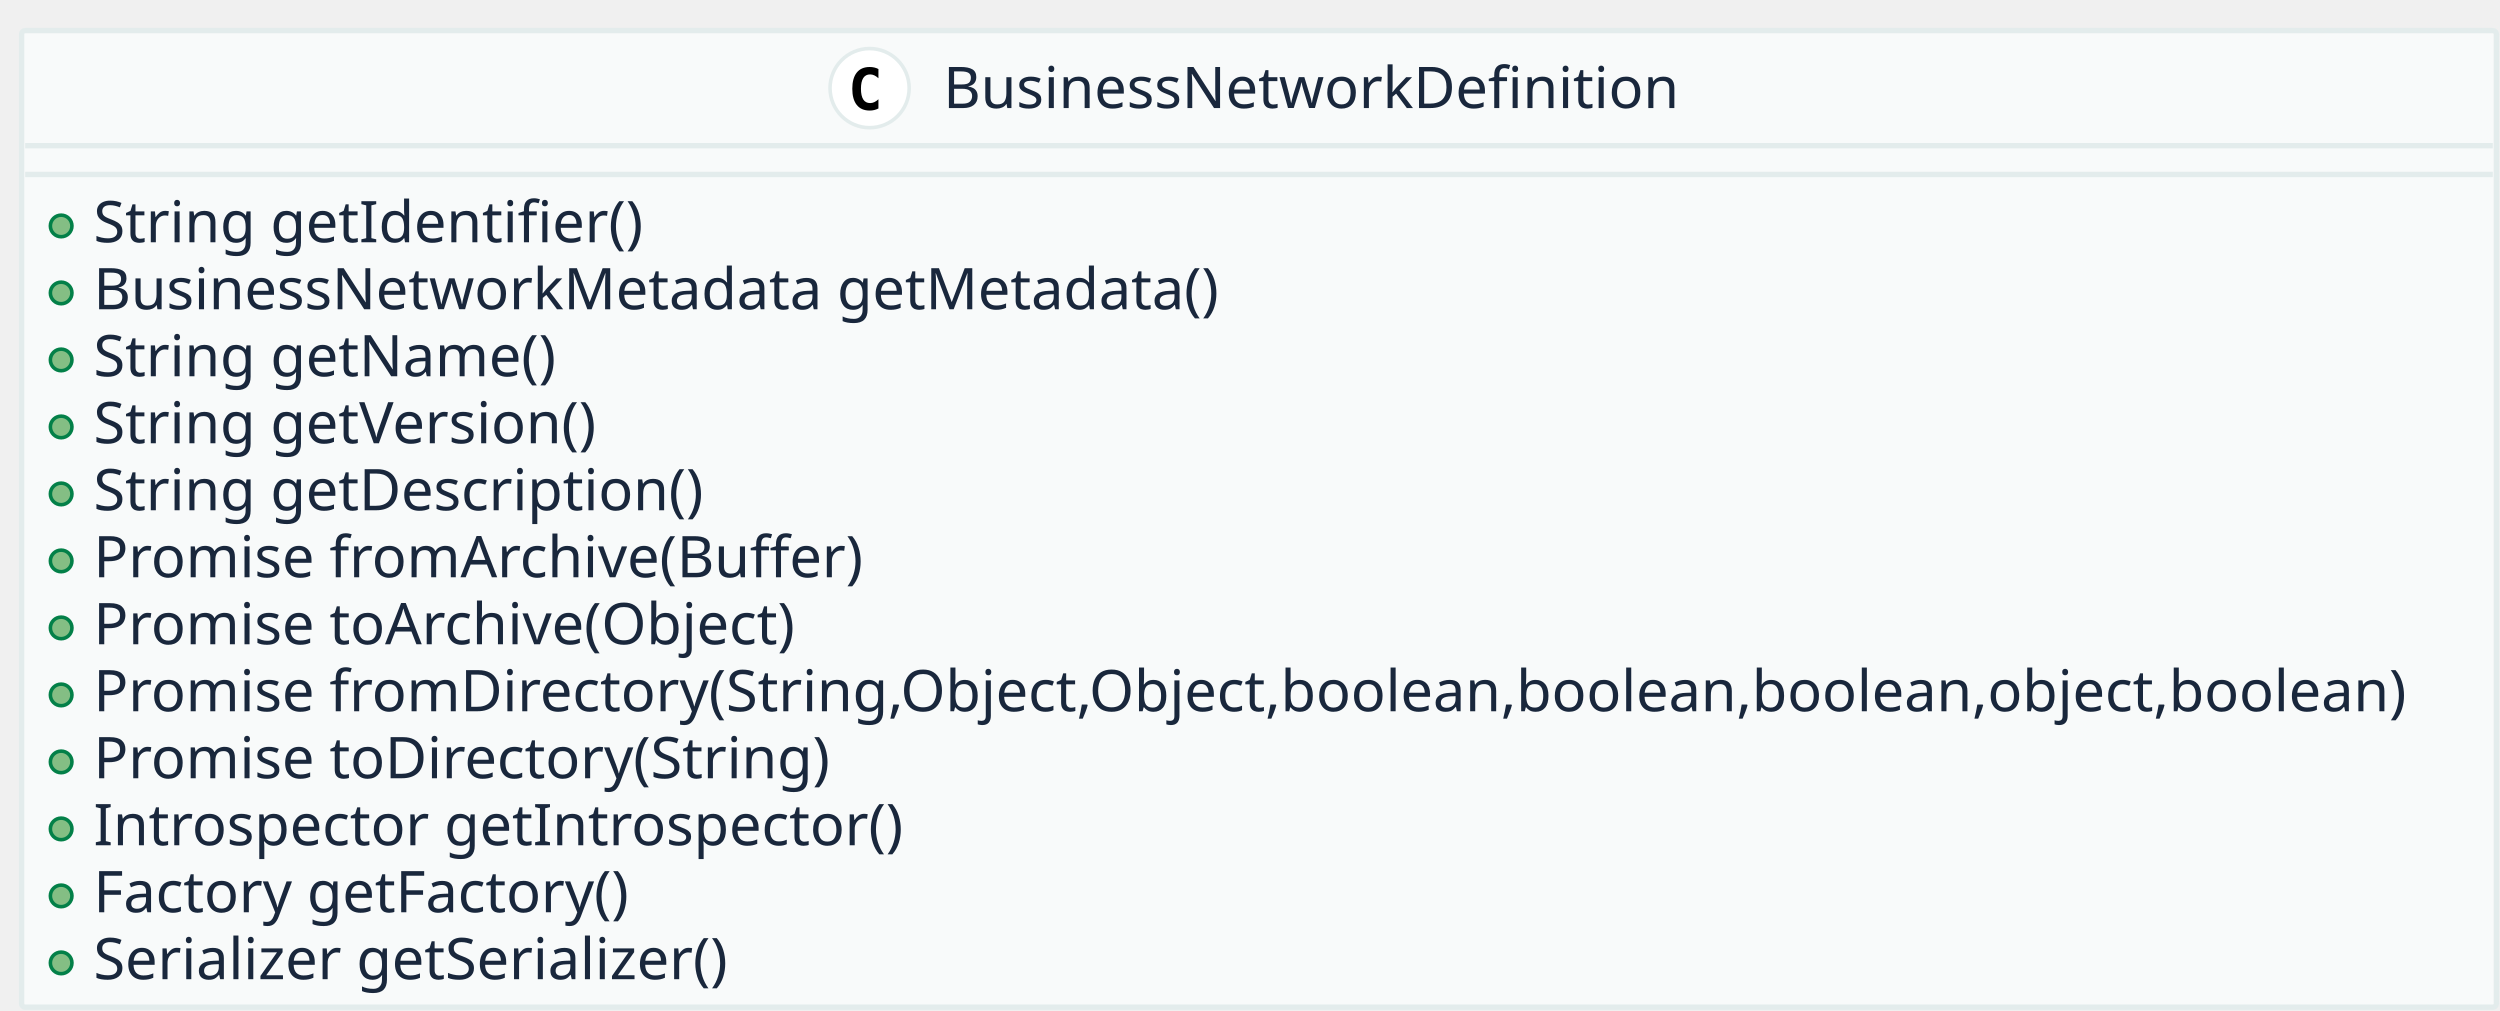
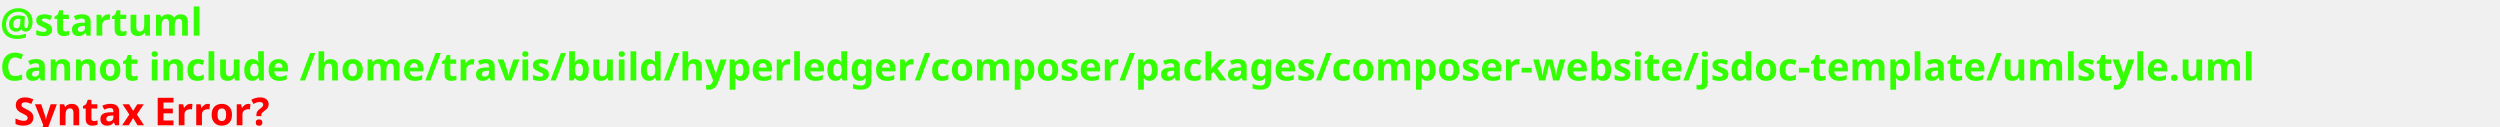
- <svg xmlns="http://www.w3.org/2000/svg" contentScriptType="application/ecmascript" contentStyleType="text/css" height="281px" preserveAspectRatio="none" style="width:695px;height:281px;" version="1.1" viewBox="0 0 695 281" width="695px" zoomAndPan="magnify">
+ <svg xmlns="http://www.w3.org/2000/svg" contentScriptType="application/ecmascript" contentStyleType="text/css" height="46px" preserveAspectRatio="none" style="width:910px;height:46px;background:#000000;" version="1.1" viewBox="0 0 910 46" width="910px" zoomAndPan="magnify">
  <defs />
  <g>
-     <rect fill="#F8FAFA" height="271.5" rx="1" ry="1" style="stroke: #E3ECEC; stroke-width: 1.5;" width="688" x="6" y="8.5" />
-     <ellipse cx="241.75" cy="24.5" fill="#FFFFFF" rx="11" ry="11" style="stroke: #E3ECEC; stroke-width: 1.0;" />
-     <path d="M244.203,30.156 Q243.656,30.438 243.055,30.586 Q242.453,30.734 241.781,30.734 Q239.422,30.734 238.18,29.172 Q236.938,27.609 236.938,24.672 Q236.938,21.734 238.18,20.18 Q239.422,18.625 241.781,18.625 Q242.453,18.625 243.062,18.766 Q243.672,18.906 244.203,19.188 L244.203,21.75 Q243.609,21.203 243.047,20.945 Q242.484,20.688 241.891,20.688 Q240.625,20.688 239.984,21.695 Q239.344,22.703 239.344,24.672 Q239.344,26.641 239.984,27.648 Q240.625,28.656 241.891,28.656 Q242.484,28.656 243.047,28.398 Q243.609,28.141 244.203,27.594 L244.203,30.156 Z " />
-     <text fill="#19273C" font-family="sans-serif" font-size="16" lengthAdjust="spacingAndGlyphs" textLength="208" x="262.25" y="30.039">BusinessNetworkDefinition</text>
-     <line style="stroke: #E3ECEC; stroke-width: 1.5;" x1="7" x2="693" y1="40.5" y2="40.5" />
-     <line style="stroke: #E3ECEC; stroke-width: 1.5;" x1="7" x2="693" y1="48.5" y2="48.5" />
-     <ellipse cx="17" cy="62.812" fill="#84BE84" rx="3" ry="3" style="stroke: #038048; stroke-width: 1.0;" />
-     <text fill="#19273C" font-family="sans-serif" font-size="16" lengthAdjust="spacingAndGlyphs" textLength="156" x="26" y="67.352">String getIdentifier()</text>
-     <ellipse cx="17" cy="81.438" fill="#84BE84" rx="3" ry="3" style="stroke: #038048; stroke-width: 1.0;" />
-     <text fill="#19273C" font-family="sans-serif" font-size="16" lengthAdjust="spacingAndGlyphs" textLength="320" x="26" y="85.977">BusinessNetworkMetadata getMetadata()</text>
-     <ellipse cx="17" cy="100.062" fill="#84BE84" rx="3" ry="3" style="stroke: #038048; stroke-width: 1.0;" />
-     <text fill="#19273C" font-family="sans-serif" font-size="16" lengthAdjust="spacingAndGlyphs" textLength="133" x="26" y="104.602">String getName()</text>
-     <ellipse cx="17" cy="118.688" fill="#84BE84" rx="3" ry="3" style="stroke: #038048; stroke-width: 1.0;" />
-     <text fill="#19273C" font-family="sans-serif" font-size="16" lengthAdjust="spacingAndGlyphs" textLength="147" x="26" y="123.227">String getVersion()</text>
-     <ellipse cx="17" cy="137.312" fill="#84BE84" rx="3" ry="3" style="stroke: #038048; stroke-width: 1.0;" />
-     <text fill="#19273C" font-family="sans-serif" font-size="16" lengthAdjust="spacingAndGlyphs" textLength="176" x="26" y="141.852">String getDescription()</text>
-     <ellipse cx="17" cy="155.938" fill="#84BE84" rx="3" ry="3" style="stroke: #038048; stroke-width: 1.0;" />
-     <text fill="#19273C" font-family="sans-serif" font-size="16" lengthAdjust="spacingAndGlyphs" textLength="225" x="26" y="160.477">Promise fromArchive(Buffer)</text>
-     <ellipse cx="17" cy="174.562" fill="#84BE84" rx="3" ry="3" style="stroke: #038048; stroke-width: 1.0;" />
-     <text fill="#19273C" font-family="sans-serif" font-size="16" lengthAdjust="spacingAndGlyphs" textLength="204" x="26" y="179.102">Promise toArchive(Object)</text>
-     <ellipse cx="17" cy="193.188" fill="#84BE84" rx="3" ry="3" style="stroke: #038048; stroke-width: 1.0;" />
-     <text fill="#19273C" font-family="sans-serif" font-size="16" lengthAdjust="spacingAndGlyphs" textLength="662" x="26" y="197.727">Promise fromDirectory(String,Object,Object,boolean,boolean,boolean,object,boolean)</text>
-     <ellipse cx="17" cy="211.812" fill="#84BE84" rx="3" ry="3" style="stroke: #038048; stroke-width: 1.0;" />
-     <text fill="#19273C" font-family="sans-serif" font-size="16" lengthAdjust="spacingAndGlyphs" textLength="214" x="26" y="216.352">Promise toDirectory(String)</text>
-     <ellipse cx="17" cy="230.438" fill="#84BE84" rx="3" ry="3" style="stroke: #038048; stroke-width: 1.0;" />
-     <text fill="#19273C" font-family="sans-serif" font-size="16" lengthAdjust="spacingAndGlyphs" textLength="238" x="26" y="234.977">Introspector getIntrospector()</text>
-     <ellipse cx="17" cy="249.062" fill="#84BE84" rx="3" ry="3" style="stroke: #038048; stroke-width: 1.0;" />
-     <text fill="#19273C" font-family="sans-serif" font-size="16" lengthAdjust="spacingAndGlyphs" textLength="160" x="26" y="253.602">Factory getFactory()</text>
-     <ellipse cx="17" cy="267.688" fill="#84BE84" rx="3" ry="3" style="stroke: #038048; stroke-width: 1.0;" />
-     <text fill="#19273C" font-family="sans-serif" font-size="16" lengthAdjust="spacingAndGlyphs" textLength="180" x="26" y="272.227">Serializer getSerializer()</text>
+     <text fill="#33FF02" font-family="sans-serif" font-size="14" font-weight="bold" lengthAdjust="spacingAndGlyphs" textLength="79" x="0" y="12.995">@startuml</text>
+     <text fill="#33FF02" font-family="sans-serif" font-size="14" font-weight="bold" lengthAdjust="spacingAndGlyphs" textLength="909" x="0" y="29.292">Cannot include /home/travis/build/hyperledger/composer/packages/composer-website/jsdoc-template/umlstyle.uml</text>
+     <text fill="#33FF02" font-family="sans-serif" font-size="14" font-weight="bold" lengthAdjust="spacingAndGlyphs" textLength="0" x="5" y="45.589" />
+     <text fill="#FF0000" font-family="sans-serif" font-size="14" font-weight="bold" lengthAdjust="spacingAndGlyphs" textLength="106" x="5" y="45.589">Syntax Error?</text>
  </g>
</svg>
